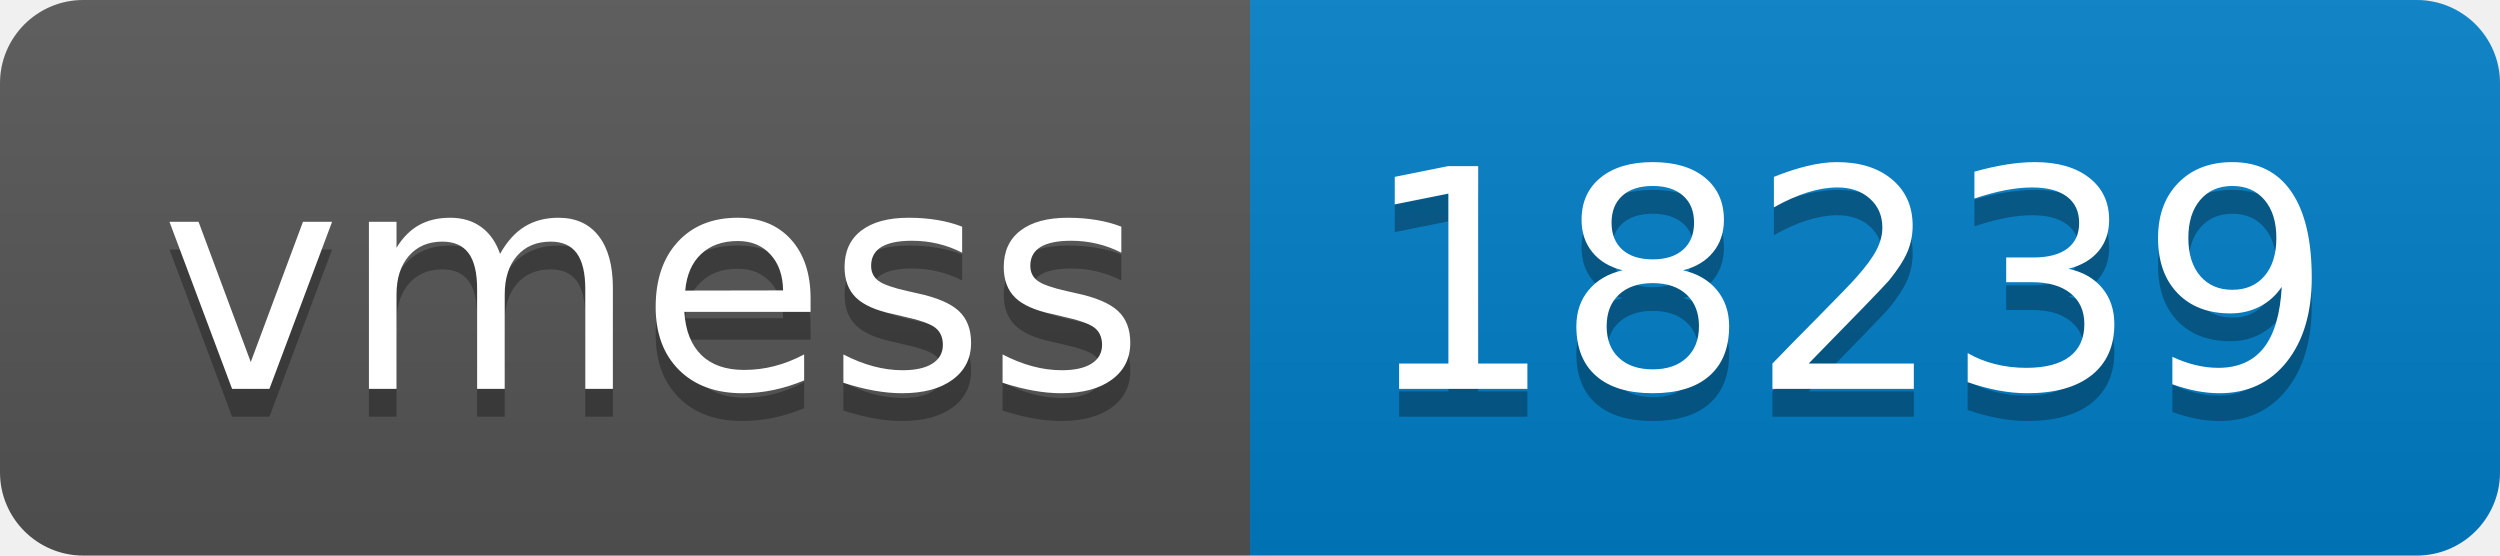
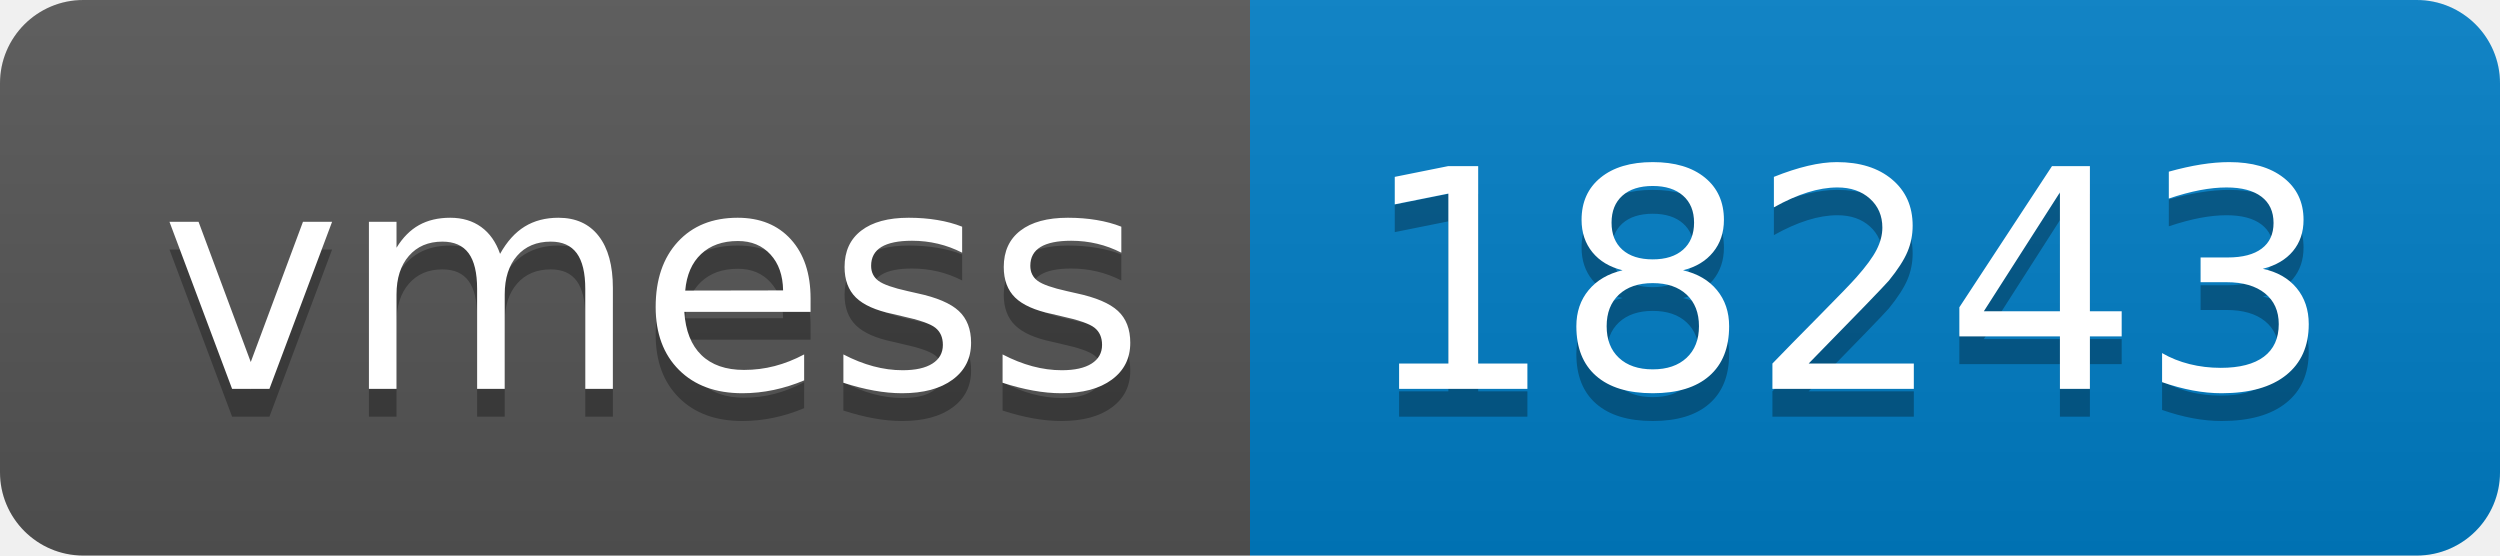
- <svg xmlns="http://www.w3.org/2000/svg" width="90" height="20" role="img" aria-label="vmess: 18239">
+ <svg xmlns="http://www.w3.org/2000/svg" width="90" height="20" role="img" aria-label="vmess: 18243">
  <linearGradient id="s" x2="0" y2="100%">
    <stop offset="0" stop-color="#bbb" stop-opacity=".1" />
    <stop offset="1" stop-opacity=".1" />
  </linearGradient>
  <clipPath id="r">
    <rect width="90" height="20" rx="3" fill="#fff" />
  </clipPath>
  <g clip-path="url(#r)">
    <rect width="45" height="20" fill="#555" />
    <rect x="45" width="45" height="20" fill="#007ec6" />
    <rect width="90" height="20" fill="url(#s)" />
  </g>
  <g fill="#fff" text-anchor="middle" font-family="Verdana,Geneva,DejaVu Sans,sans-serif" text-rendering="geometricPrecision" font-size="110">
    <text aria-hidden="true" x="235" y="150" fill="#010101" fill-opacity=".3" transform="scale(.1)" textLength="350">vmess</text>
    <text x="235" y="140" transform="scale(.1)" fill="#fff" textLength="350">vmess</text>
-     <text aria-hidden="true" x="665" y="150" fill="#010101" fill-opacity=".3" transform="scale(.1)" textLength="350">18239</text>
-     <text x="665" y="140" transform="scale(.1)" fill="#fff" textLength="350">18239</text>
+     <text aria-hidden="true" x="665" y="150" fill="#010101" fill-opacity=".3" transform="scale(.1)" textLength="350">18243</text>
+     <text x="665" y="140" transform="scale(.1)" fill="#fff" textLength="350">18243</text>
  </g>
</svg>
